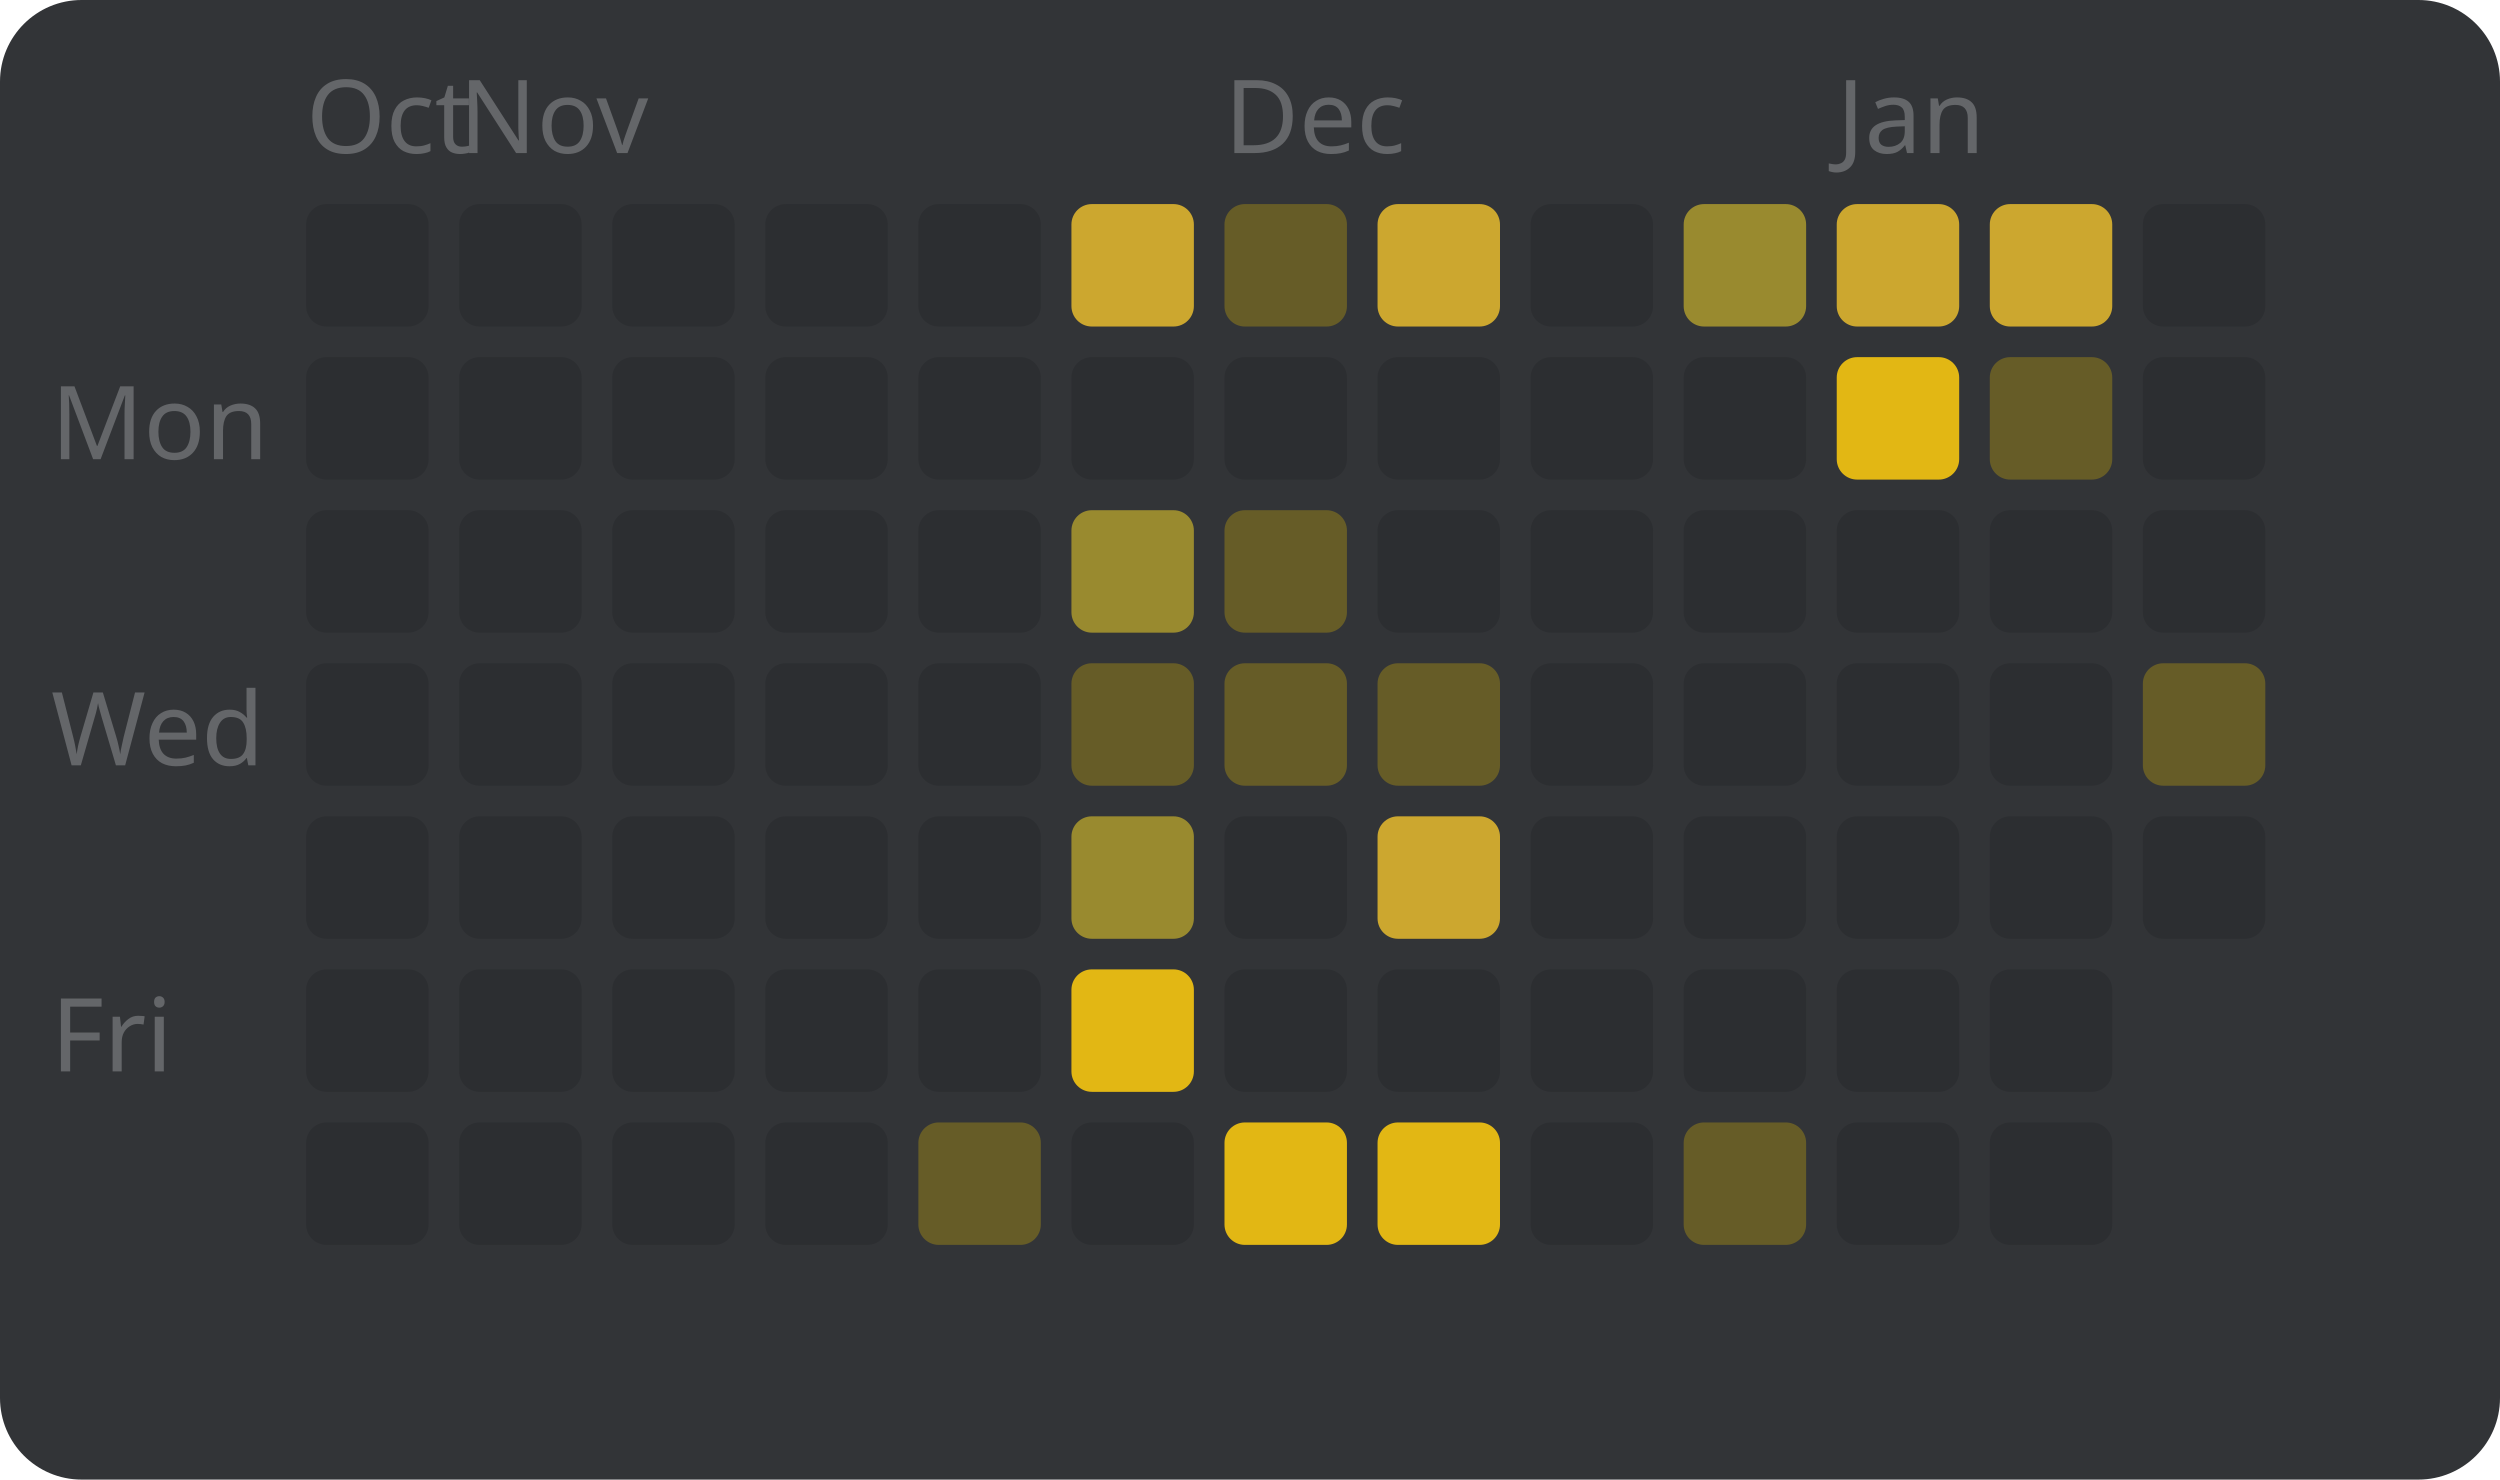
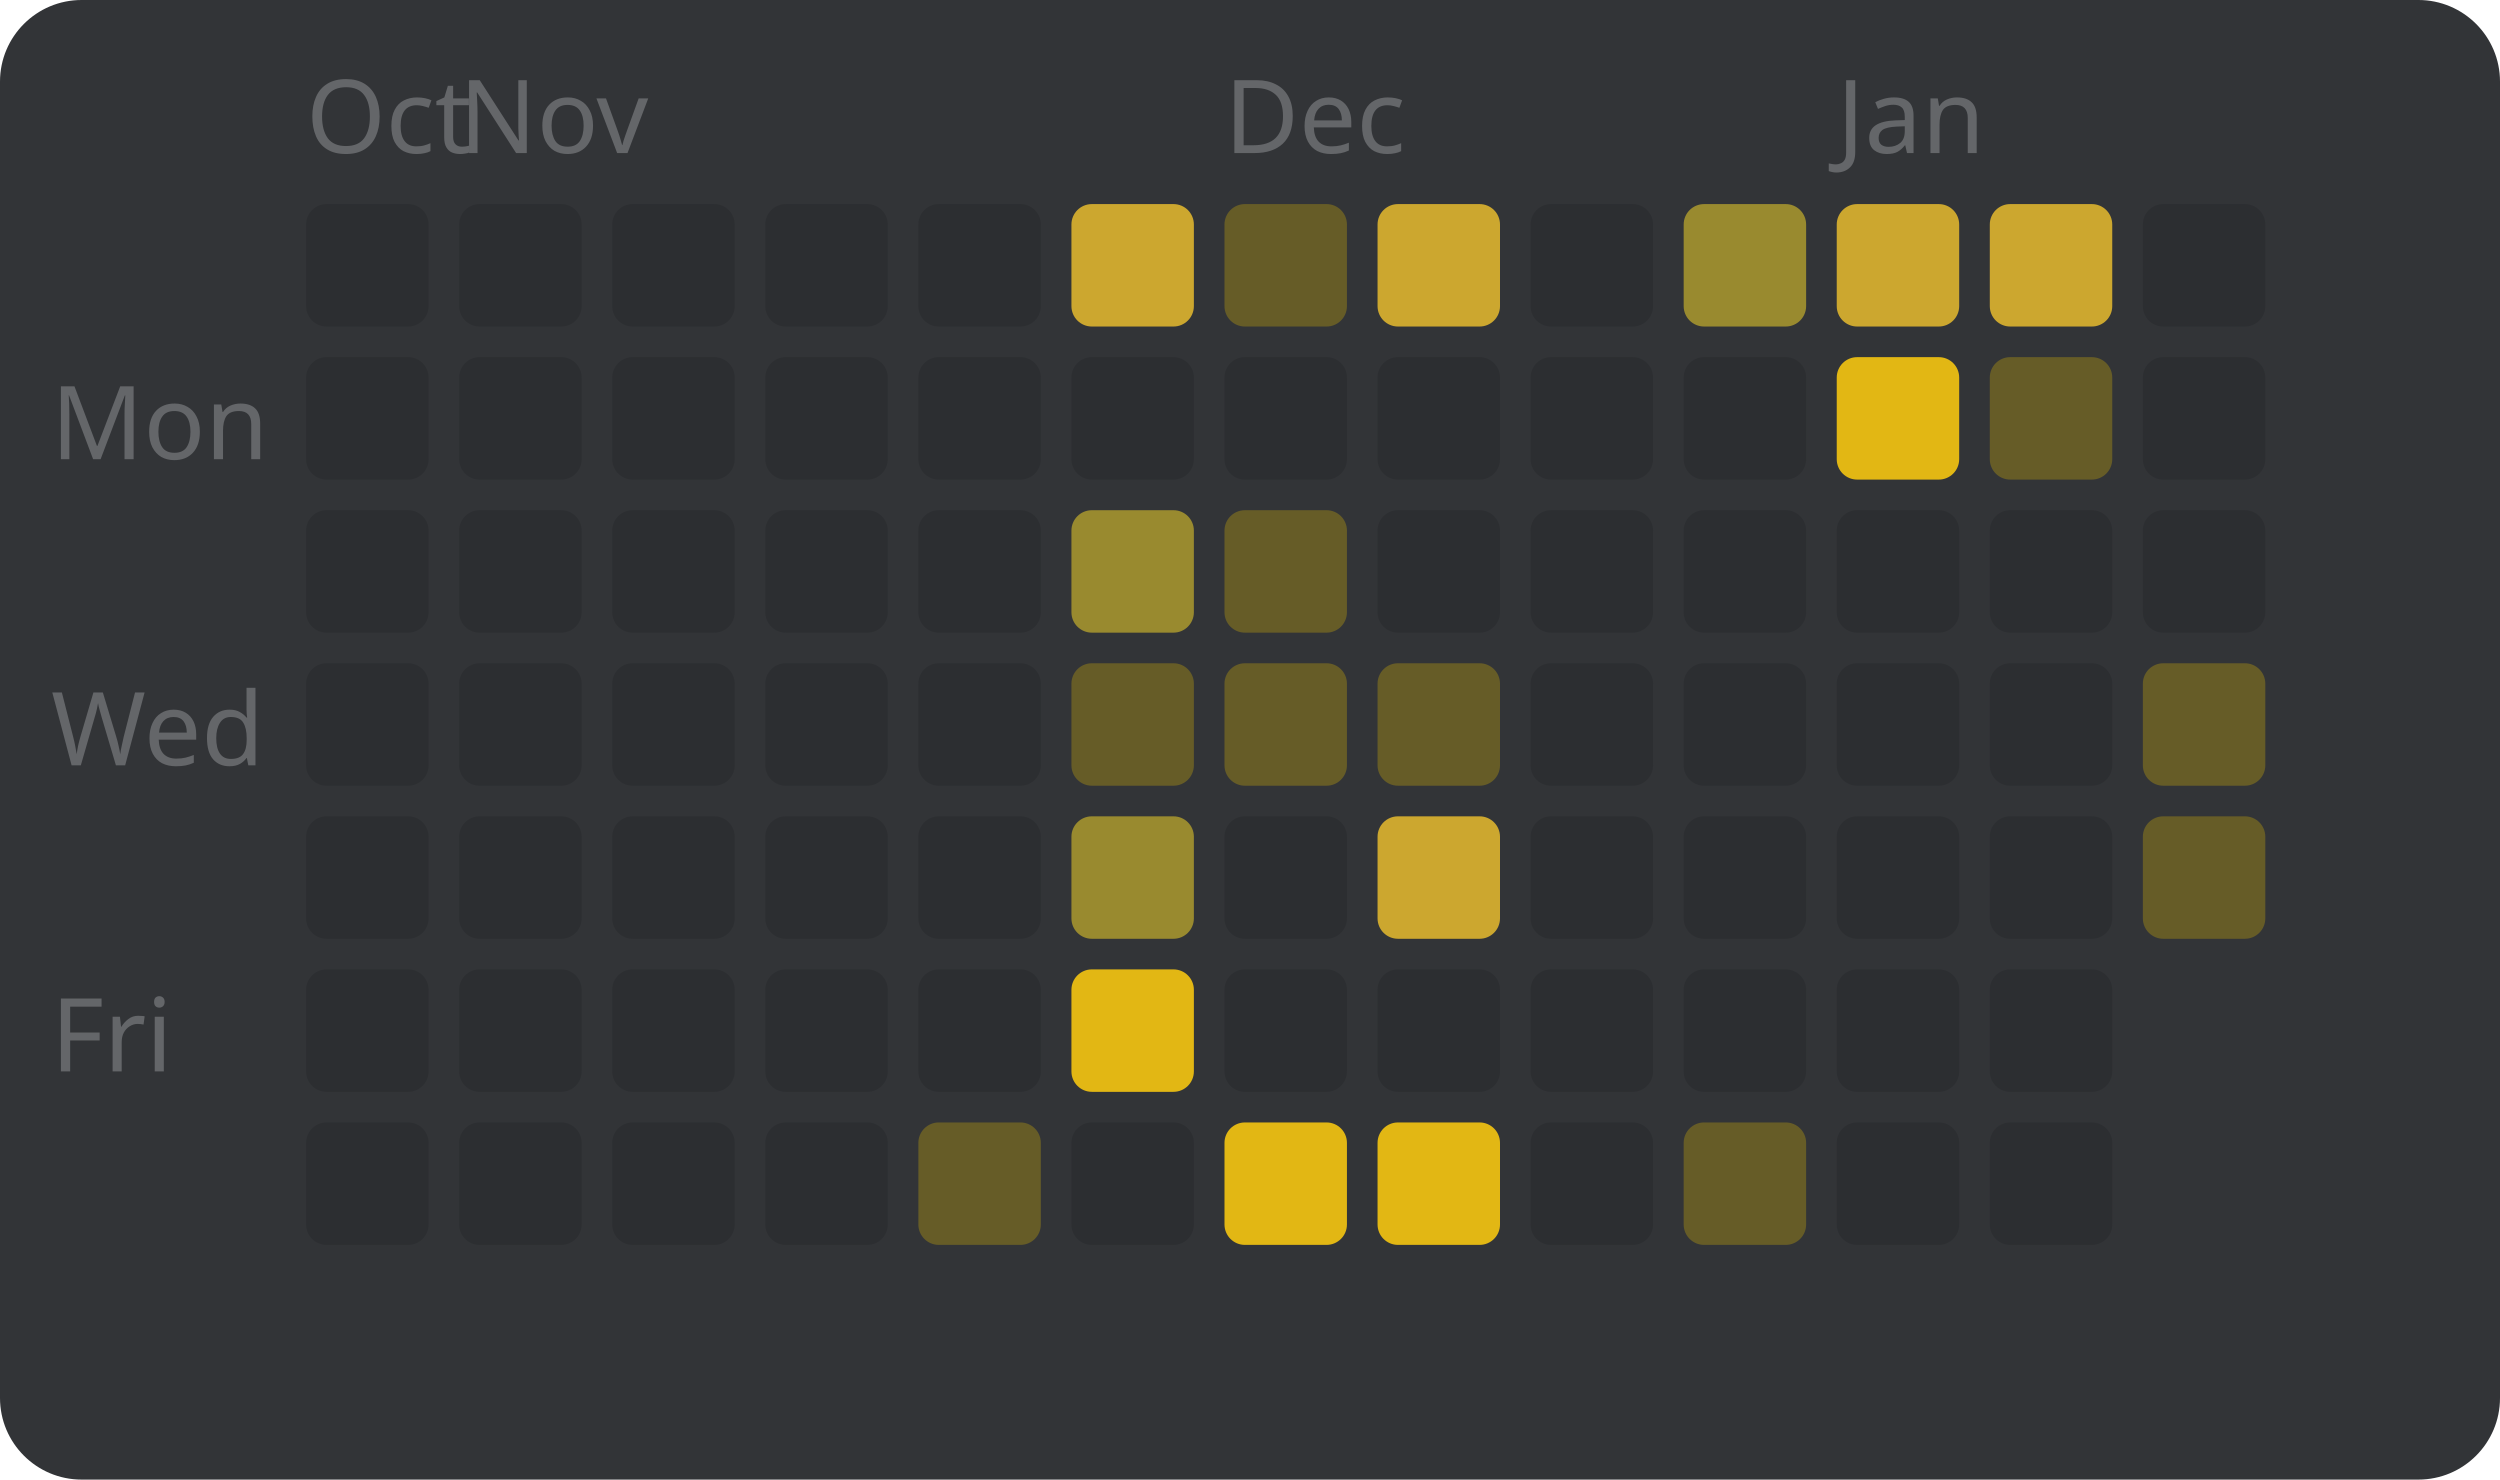
<svg xmlns="http://www.w3.org/2000/svg" width="245" height="145" viewBox="0 0 245 145" style="font-family: sans-serif; font-size: 10px;">
  <rect width="100%" height="100%" fill="#323437" rx="8" />
  <text x="5" y="45" fill="#646669">Mon</text>
  <text x="5" y="75" fill="#646669">Wed</text>
  <text x="5" y="105" fill="#646669">Fri</text>
  <text x="30" y="15" fill="#646669">Oct</text>
  <rect x="30" y="20" width="12" height="12" fill="#2c2e31" rx="2" />
  <rect x="30" y="35" width="12" height="12" fill="#2c2e31" rx="2" />
  <rect x="30" y="50" width="12" height="12" fill="#2c2e31" rx="2" />
  <rect x="30" y="65" width="12" height="12" fill="#2c2e31" rx="2" />
  <rect x="30" y="80" width="12" height="12" fill="#2c2e31" rx="2" />
  <rect x="30" y="95" width="12" height="12" fill="#2c2e31" rx="2" />
  <rect x="30" y="110" width="12" height="12" fill="#2c2e31" rx="2" />
  <text x="45" y="15" fill="#646669">Nov</text>
  <rect x="45" y="20" width="12" height="12" fill="#2c2e31" rx="2" />
  <rect x="45" y="35" width="12" height="12" fill="#2c2e31" rx="2" />
  <rect x="45" y="50" width="12" height="12" fill="#2c2e31" rx="2" />
  <rect x="45" y="65" width="12" height="12" fill="#2c2e31" rx="2" />
  <rect x="45" y="80" width="12" height="12" fill="#2c2e31" rx="2" />
  <rect x="45" y="95" width="12" height="12" fill="#2c2e31" rx="2" />
  <rect x="45" y="110" width="12" height="12" fill="#2c2e31" rx="2" />
  <rect x="60" y="20" width="12" height="12" fill="#2c2e31" rx="2" />
  <rect x="60" y="35" width="12" height="12" fill="#2c2e31" rx="2" />
  <rect x="60" y="50" width="12" height="12" fill="#2c2e31" rx="2" />
  <rect x="60" y="65" width="12" height="12" fill="#2c2e31" rx="2" />
  <rect x="60" y="80" width="12" height="12" fill="#2c2e31" rx="2" />
  <rect x="60" y="95" width="12" height="12" fill="#2c2e31" rx="2" />
  <rect x="60" y="110" width="12" height="12" fill="#2c2e31" rx="2" />
  <rect x="75" y="20" width="12" height="12" fill="#2c2e31" rx="2" />
  <rect x="75" y="35" width="12" height="12" fill="#2c2e31" rx="2" />
  <rect x="75" y="50" width="12" height="12" fill="#2c2e31" rx="2" />
  <rect x="75" y="65" width="12" height="12" fill="#2c2e31" rx="2" />
  <rect x="75" y="80" width="12" height="12" fill="#2c2e31" rx="2" />
  <rect x="75" y="95" width="12" height="12" fill="#2c2e31" rx="2" />
  <rect x="75" y="110" width="12" height="12" fill="#2c2e31" rx="2" />
  <rect x="90" y="20" width="12" height="12" fill="#2c2e31" rx="2" />
  <rect x="90" y="35" width="12" height="12" fill="#2c2e31" rx="2" />
  <rect x="90" y="50" width="12" height="12" fill="#2c2e31" rx="2" />
  <rect x="90" y="65" width="12" height="12" fill="#2c2e31" rx="2" />
  <rect x="90" y="80" width="12" height="12" fill="#2c2e31" rx="2" />
  <rect x="90" y="95" width="12" height="12" fill="#2c2e31" rx="2" />
  <rect x="90" y="110" width="12" height="12" fill="#665c27" rx="2" />
  <rect x="105" y="20" width="12" height="12" fill="#cca72f" rx="2" />
  <rect x="105" y="35" width="12" height="12" fill="#2c2e31" rx="2" />
  <rect x="105" y="50" width="12" height="12" fill="#998a2f" rx="2" />
  <rect x="105" y="65" width="12" height="12" fill="#665c27" rx="2" />
  <rect x="105" y="80" width="12" height="12" fill="#998a2f" rx="2" />
  <rect x="105" y="95" width="12" height="12" fill="#e2b714" rx="2" />
  <rect x="105" y="110" width="12" height="12" fill="#2c2e31" rx="2" />
  <text x="120" y="15" fill="#646669">Dec</text>
  <rect x="120" y="20" width="12" height="12" fill="#665c27" rx="2" />
  <rect x="120" y="35" width="12" height="12" fill="#2c2e31" rx="2" />
  <rect x="120" y="50" width="12" height="12" fill="#665c27" rx="2" />
  <rect x="120" y="65" width="12" height="12" fill="#665c27" rx="2" />
  <rect x="120" y="80" width="12" height="12" fill="#2c2e31" rx="2" />
  <rect x="120" y="95" width="12" height="12" fill="#2c2e31" rx="2" />
  <rect x="120" y="110" width="12" height="12" fill="#e2b714" rx="2" />
  <rect x="135" y="20" width="12" height="12" fill="#cca72f" rx="2" />
  <rect x="135" y="35" width="12" height="12" fill="#2c2e31" rx="2" />
  <rect x="135" y="50" width="12" height="12" fill="#2c2e31" rx="2" />
  <rect x="135" y="65" width="12" height="12" fill="#665c27" rx="2" />
  <rect x="135" y="80" width="12" height="12" fill="#cca72f" rx="2" />
  <rect x="135" y="95" width="12" height="12" fill="#2c2e31" rx="2" />
  <rect x="135" y="110" width="12" height="12" fill="#e2b714" rx="2" />
  <rect x="150" y="20" width="12" height="12" fill="#2c2e31" rx="2" />
  <rect x="150" y="35" width="12" height="12" fill="#2c2e31" rx="2" />
  <rect x="150" y="50" width="12" height="12" fill="#2c2e31" rx="2" />
  <rect x="150" y="65" width="12" height="12" fill="#2c2e31" rx="2" />
  <rect x="150" y="80" width="12" height="12" fill="#2c2e31" rx="2" />
  <rect x="150" y="95" width="12" height="12" fill="#2c2e31" rx="2" />
  <rect x="150" y="110" width="12" height="12" fill="#2c2e31" rx="2" />
  <rect x="165" y="20" width="12" height="12" fill="#998a2f" rx="2" />
  <rect x="165" y="35" width="12" height="12" fill="#2c2e31" rx="2" />
  <rect x="165" y="50" width="12" height="12" fill="#2c2e31" rx="2" />
  <rect x="165" y="65" width="12" height="12" fill="#2c2e31" rx="2" />
  <rect x="165" y="80" width="12" height="12" fill="#2c2e31" rx="2" />
  <rect x="165" y="95" width="12" height="12" fill="#2c2e31" rx="2" />
  <rect x="165" y="110" width="12" height="12" fill="#665c27" rx="2" />
  <text x="180" y="15" fill="#646669">Jan</text>
  <rect x="180" y="20" width="12" height="12" fill="#cca72f" rx="2" />
  <rect x="180" y="35" width="12" height="12" fill="#e2b714" rx="2" />
  <rect x="180" y="50" width="12" height="12" fill="#2c2e31" rx="2" />
  <rect x="180" y="65" width="12" height="12" fill="#2c2e31" rx="2" />
  <rect x="180" y="80" width="12" height="12" fill="#2c2e31" rx="2" />
  <rect x="180" y="95" width="12" height="12" fill="#2c2e31" rx="2" />
  <rect x="180" y="110" width="12" height="12" fill="#2c2e31" rx="2" />
  <rect x="195" y="20" width="12" height="12" fill="#cca72f" rx="2" />
  <rect x="195" y="35" width="12" height="12" fill="#665c27" rx="2" />
  <rect x="195" y="50" width="12" height="12" fill="#2c2e31" rx="2" />
  <rect x="195" y="65" width="12" height="12" fill="#2c2e31" rx="2" />
  <rect x="195" y="80" width="12" height="12" fill="#2c2e31" rx="2" />
  <rect x="195" y="95" width="12" height="12" fill="#2c2e31" rx="2" />
  <rect x="195" y="110" width="12" height="12" fill="#2c2e31" rx="2" />
  <rect x="210" y="20" width="12" height="12" fill="#2c2e31" rx="2" />
  <rect x="210" y="35" width="12" height="12" fill="#2c2e31" rx="2" />
  <rect x="210" y="50" width="12" height="12" fill="#2c2e31" rx="2" />
  <rect x="210" y="65" width="12" height="12" fill="#665c27" rx="2" />
-   <rect x="210" y="80" width="12" height="12" fill="#2c2e31" rx="2" />
+   <rect x="210" y="80" width="12" height="12" fill="#665c27" rx="2" />
</svg>
